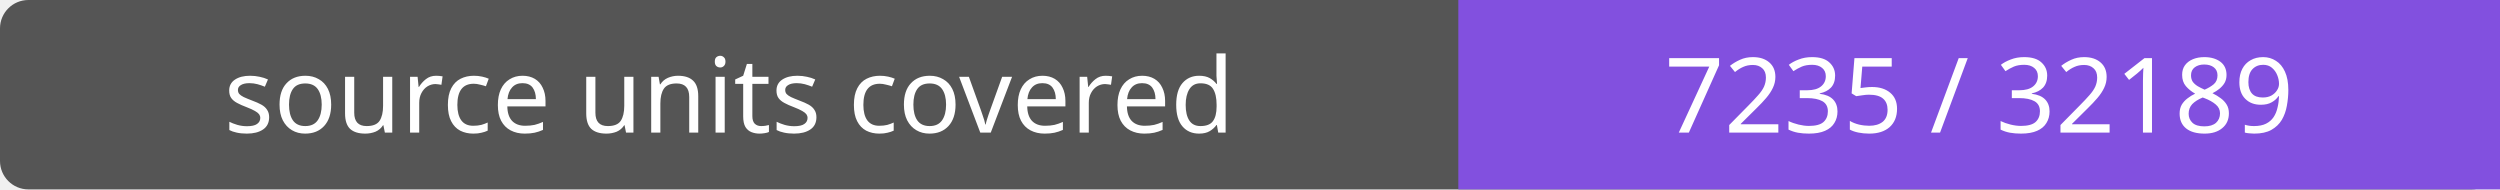
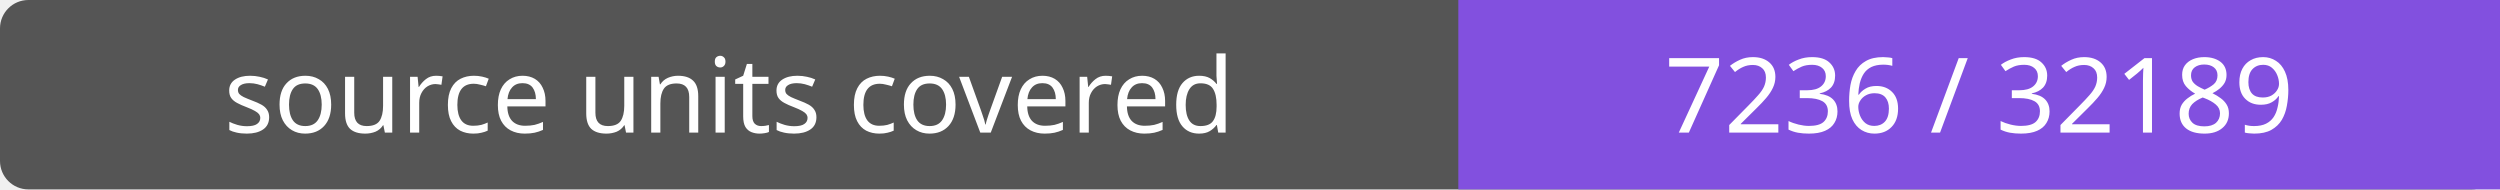
- <svg xmlns="http://www.w3.org/2000/svg" width="264" height="20" role="img" aria-label="source units covered: 7235 / 32189">
+ <svg xmlns="http://www.w3.org/2000/svg" width="264" height="20" role="img" aria-label="source units covered: 7236 / 32189">
  <rect width="264" height="20" rx="3" fill="#555" />
  <path fill="#8250df" d="M154 0h110v20H154z" />
  <g fill="#fff" text-anchor="middle" font-family="Verdana,sans-serif" font-size="11">
    <text x="77.0" y="14">source units covered</text>
-     <text x="209.0" y="14">7235 / 32189</text>
+     <text x="209.0" y="14">7236 / 32189</text>
  </g>
</svg>
